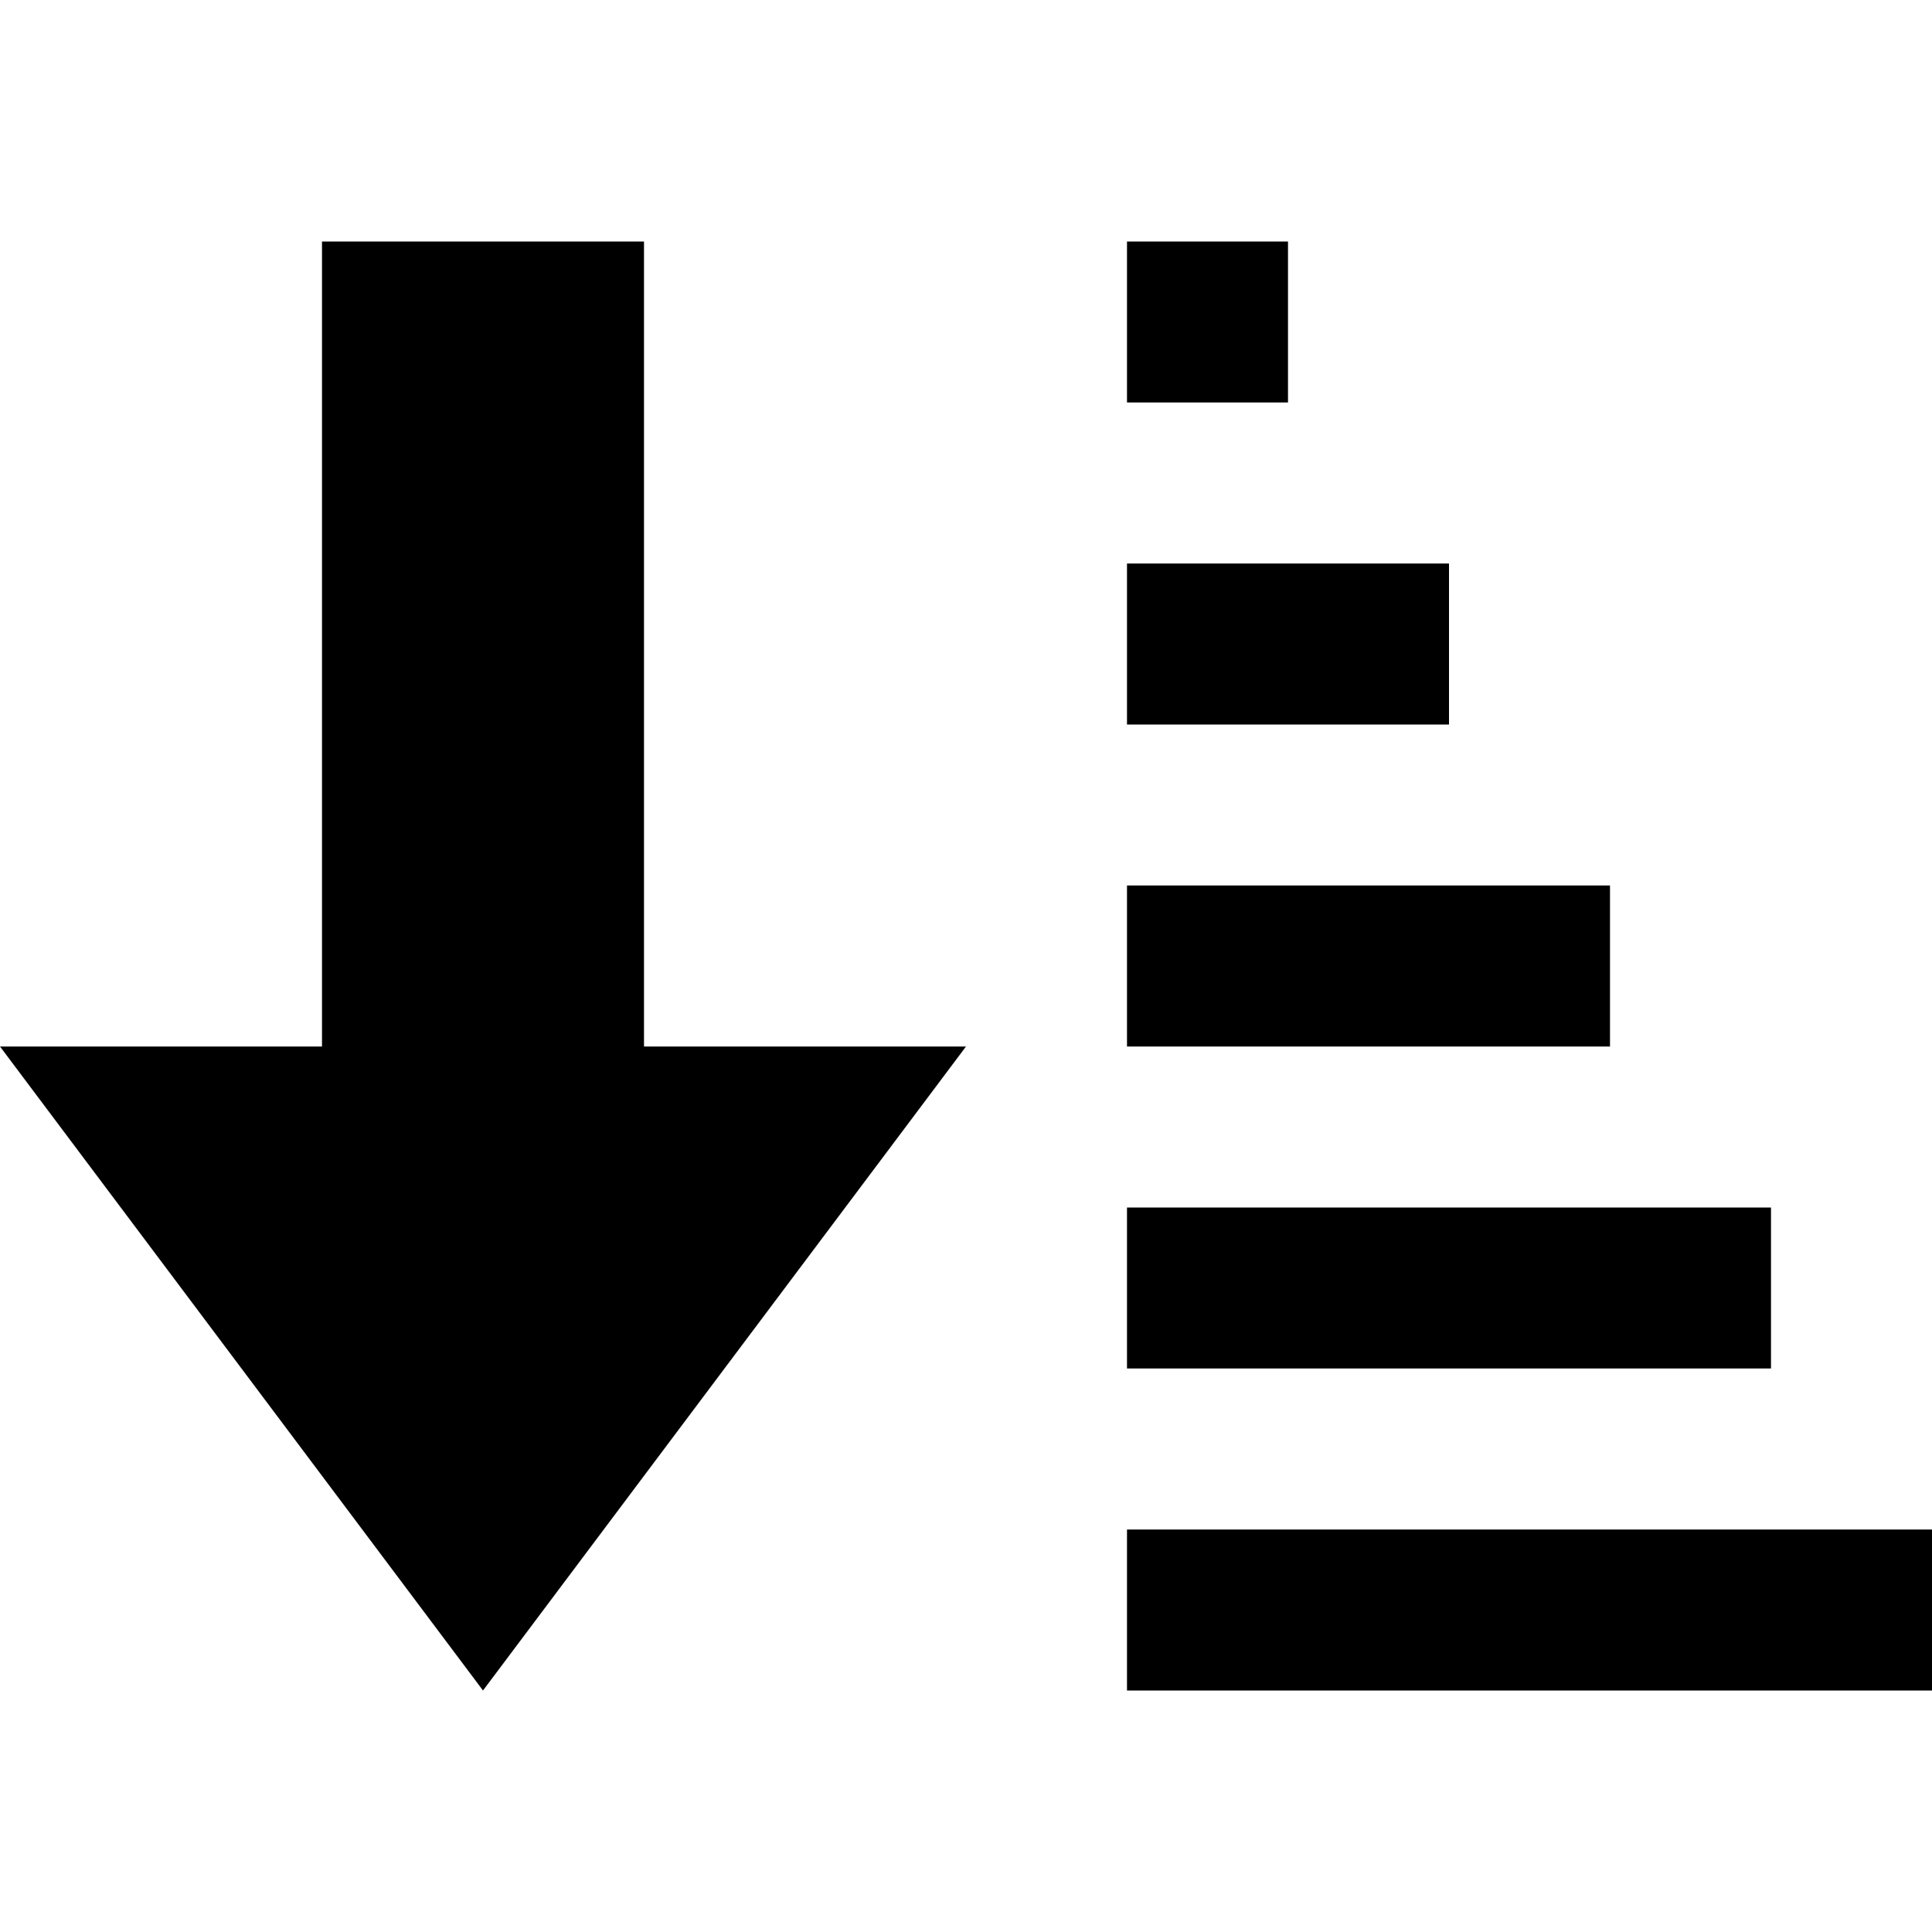
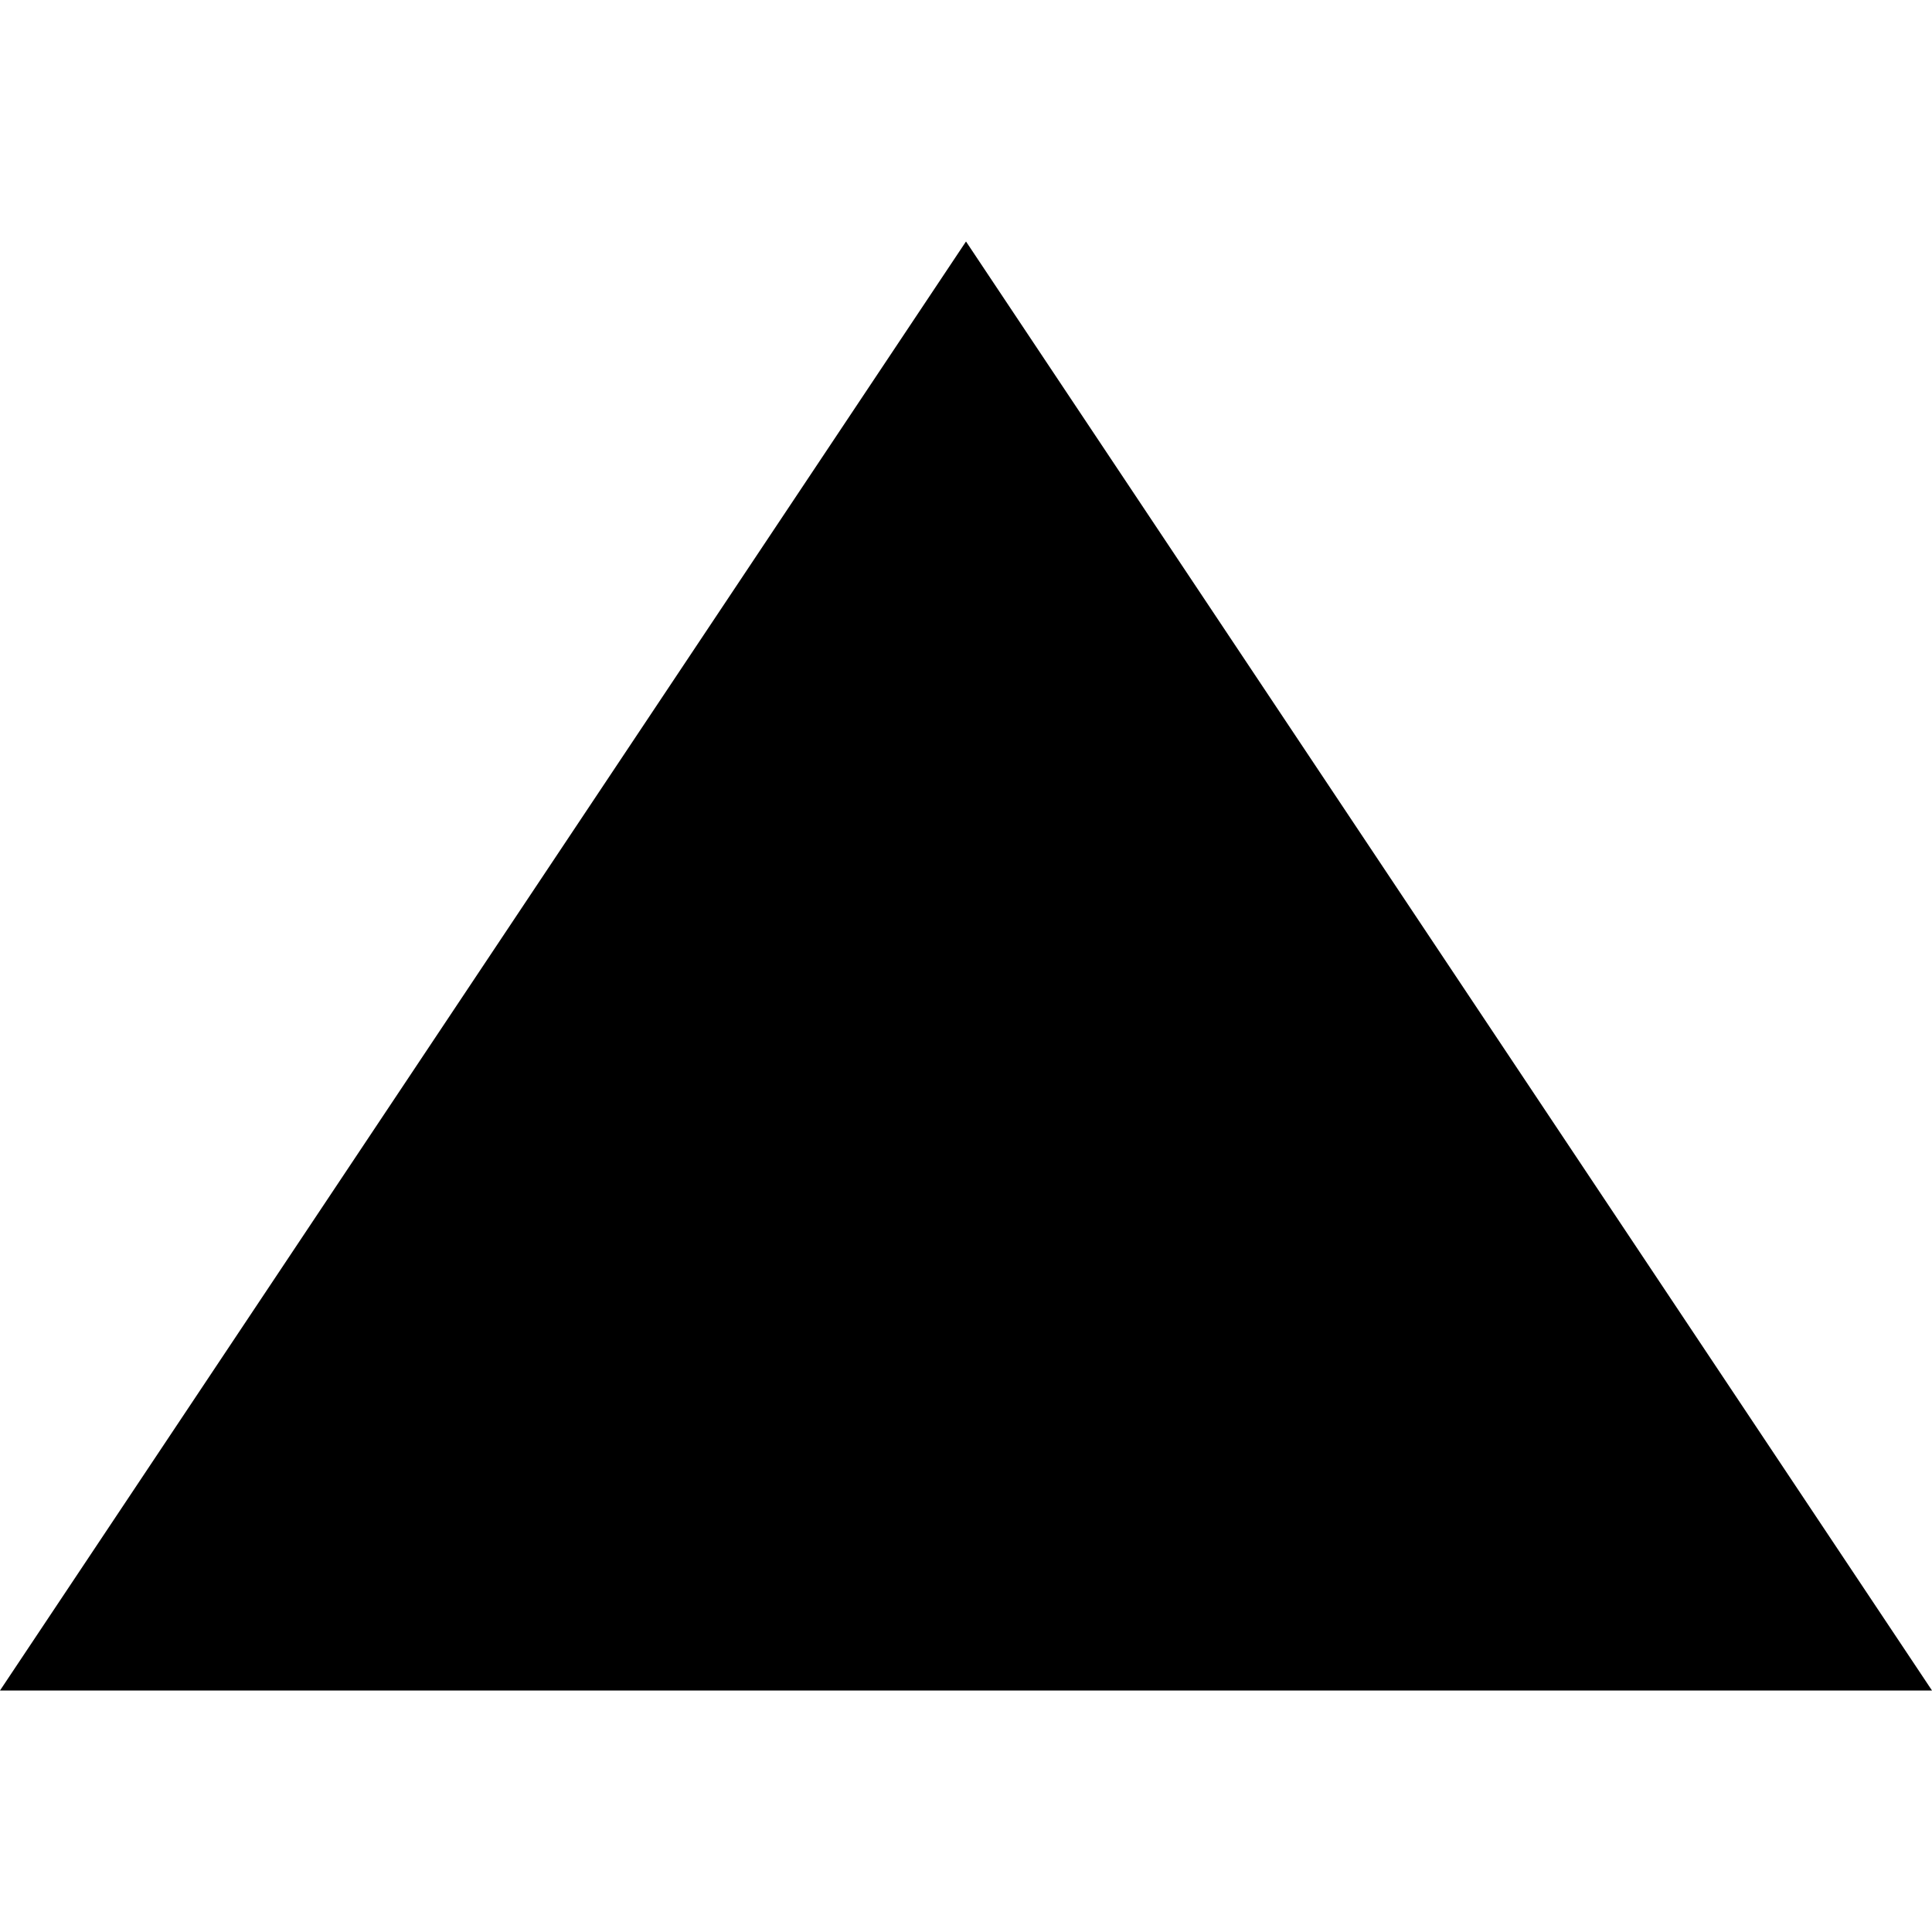
<svg xmlns="http://www.w3.org/2000/svg" width="24" height="24" viewBox="0 0 24 24">
-   <path d="M6 21l6-8h-4v-10h-4v10h-4l6 8zm16-4h-8v-2h8v2zm2 2h-10v2h10v-2zm-4-8h-6v2h6v-2zm-2-4h-4v2h4v-2zm-2-4h-2v2h2v-2z" />
+   <path d="M0 21l12-18 12 18z" />
</svg>
